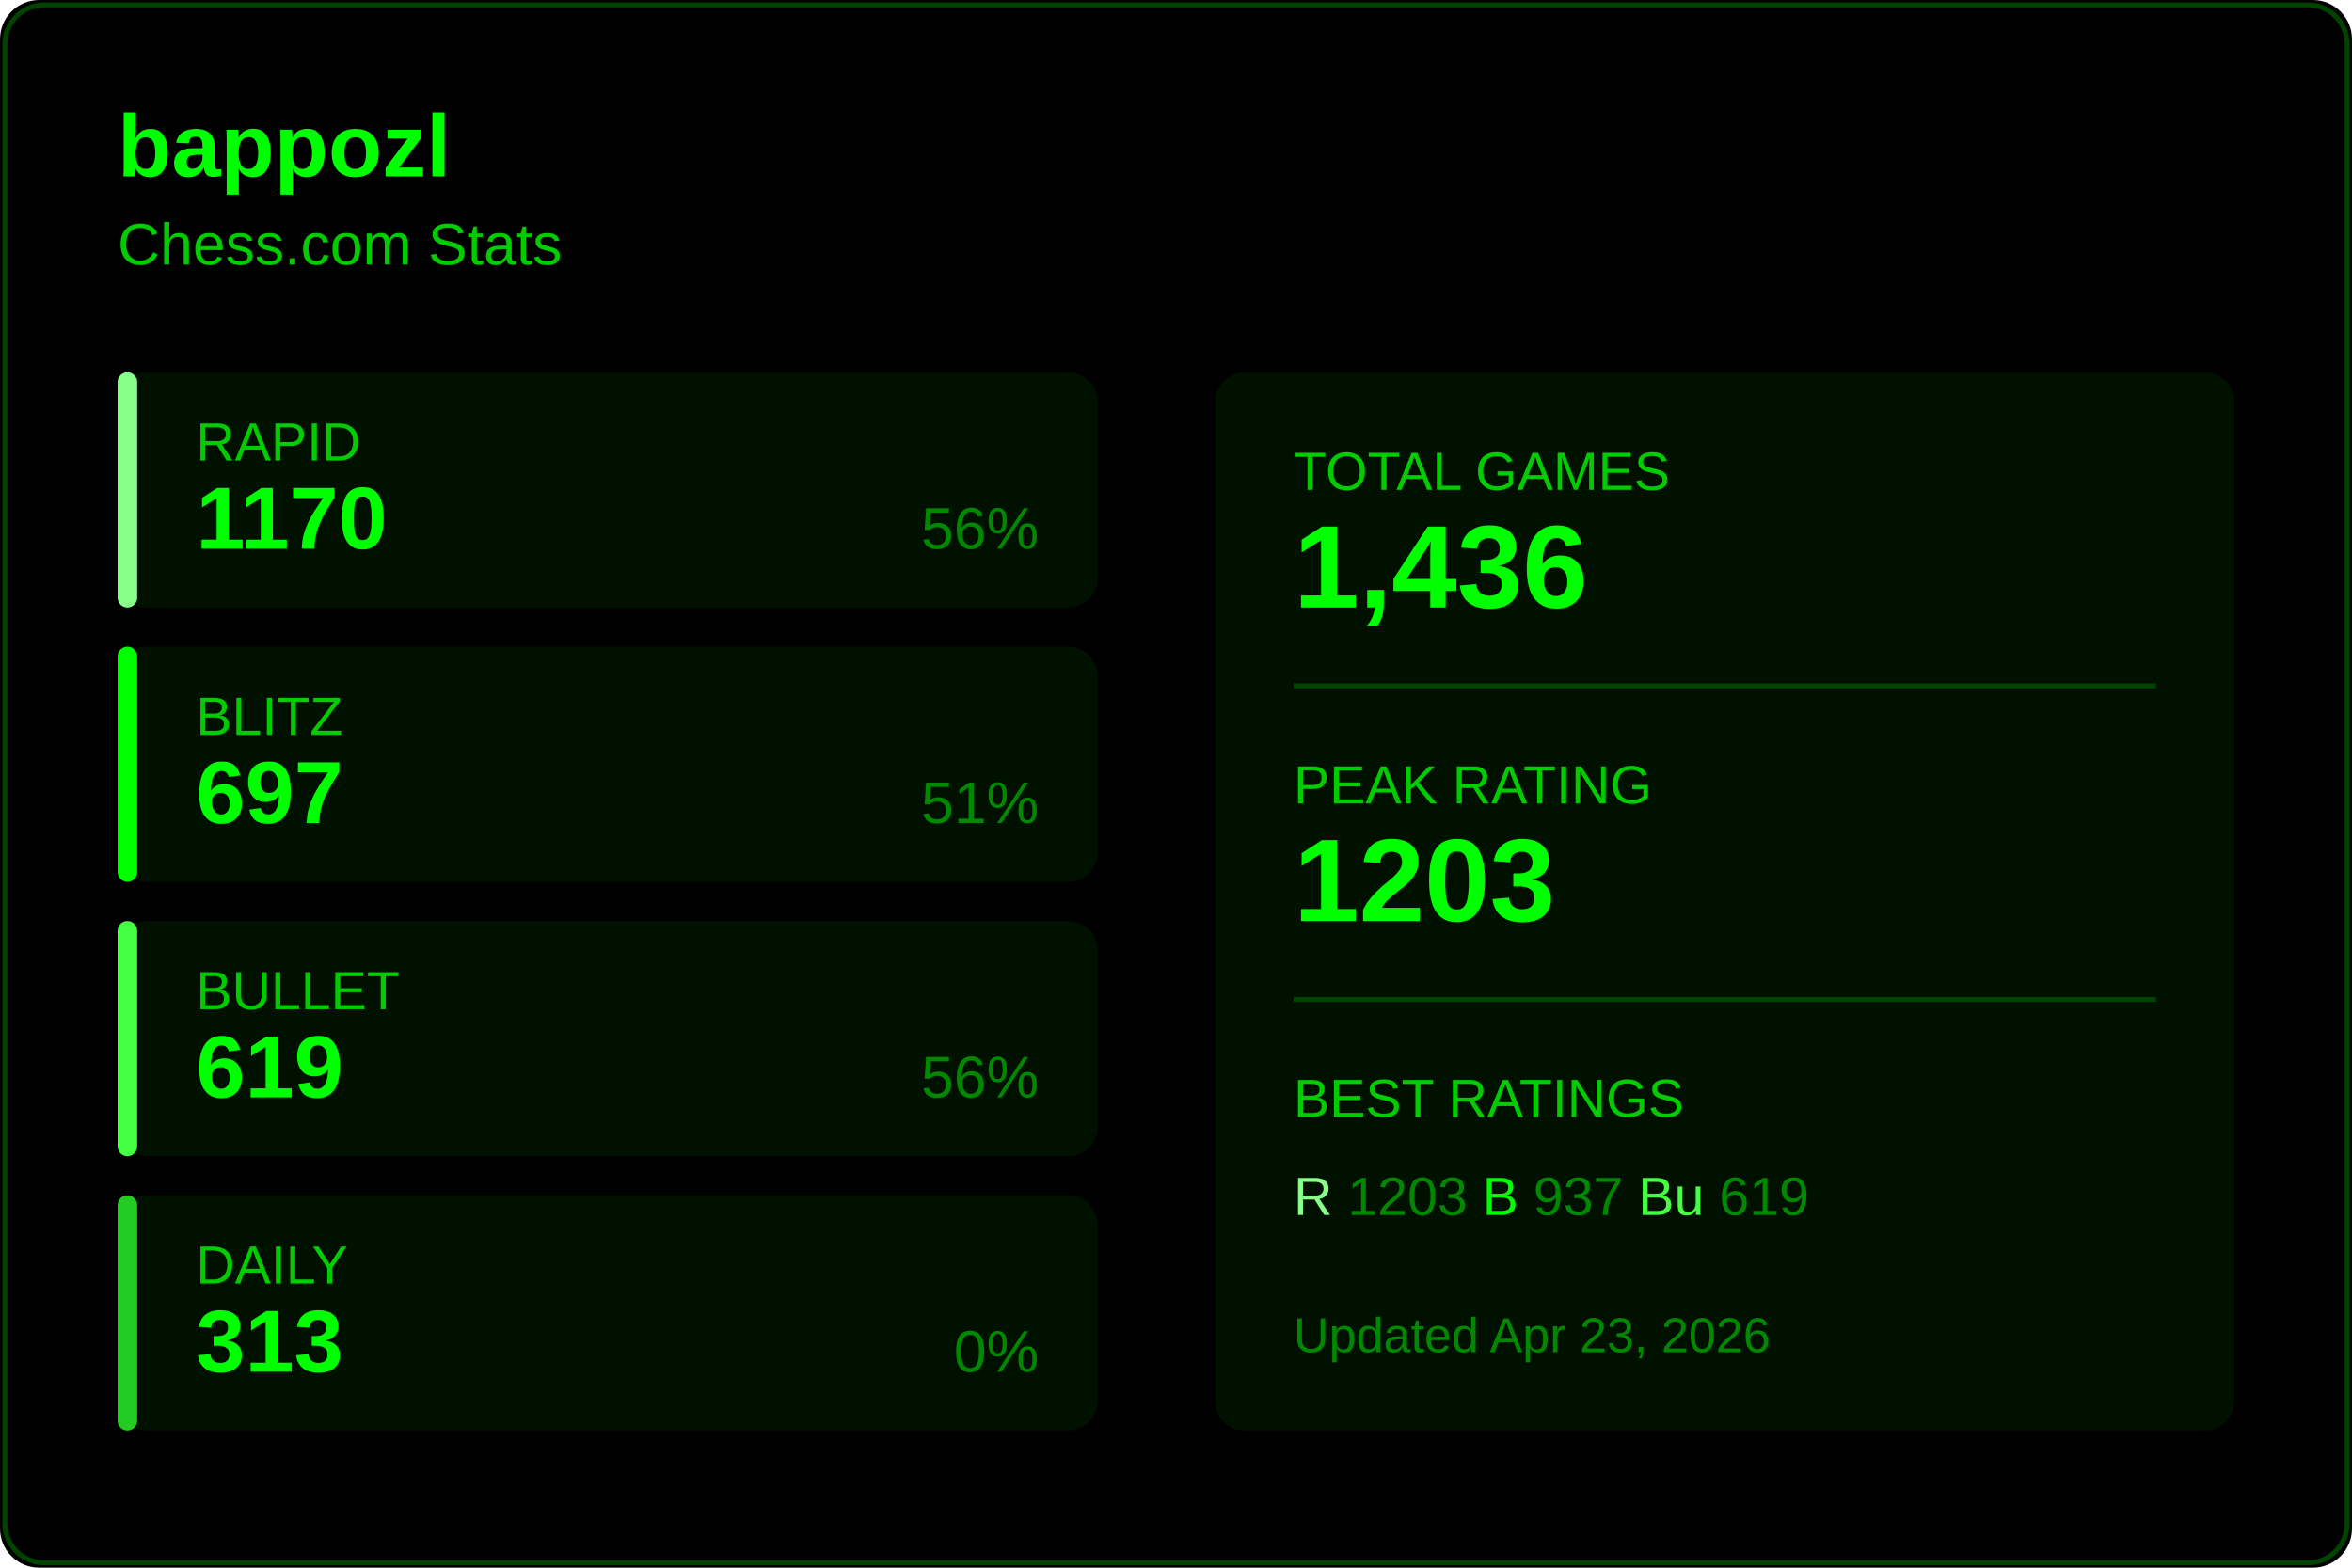
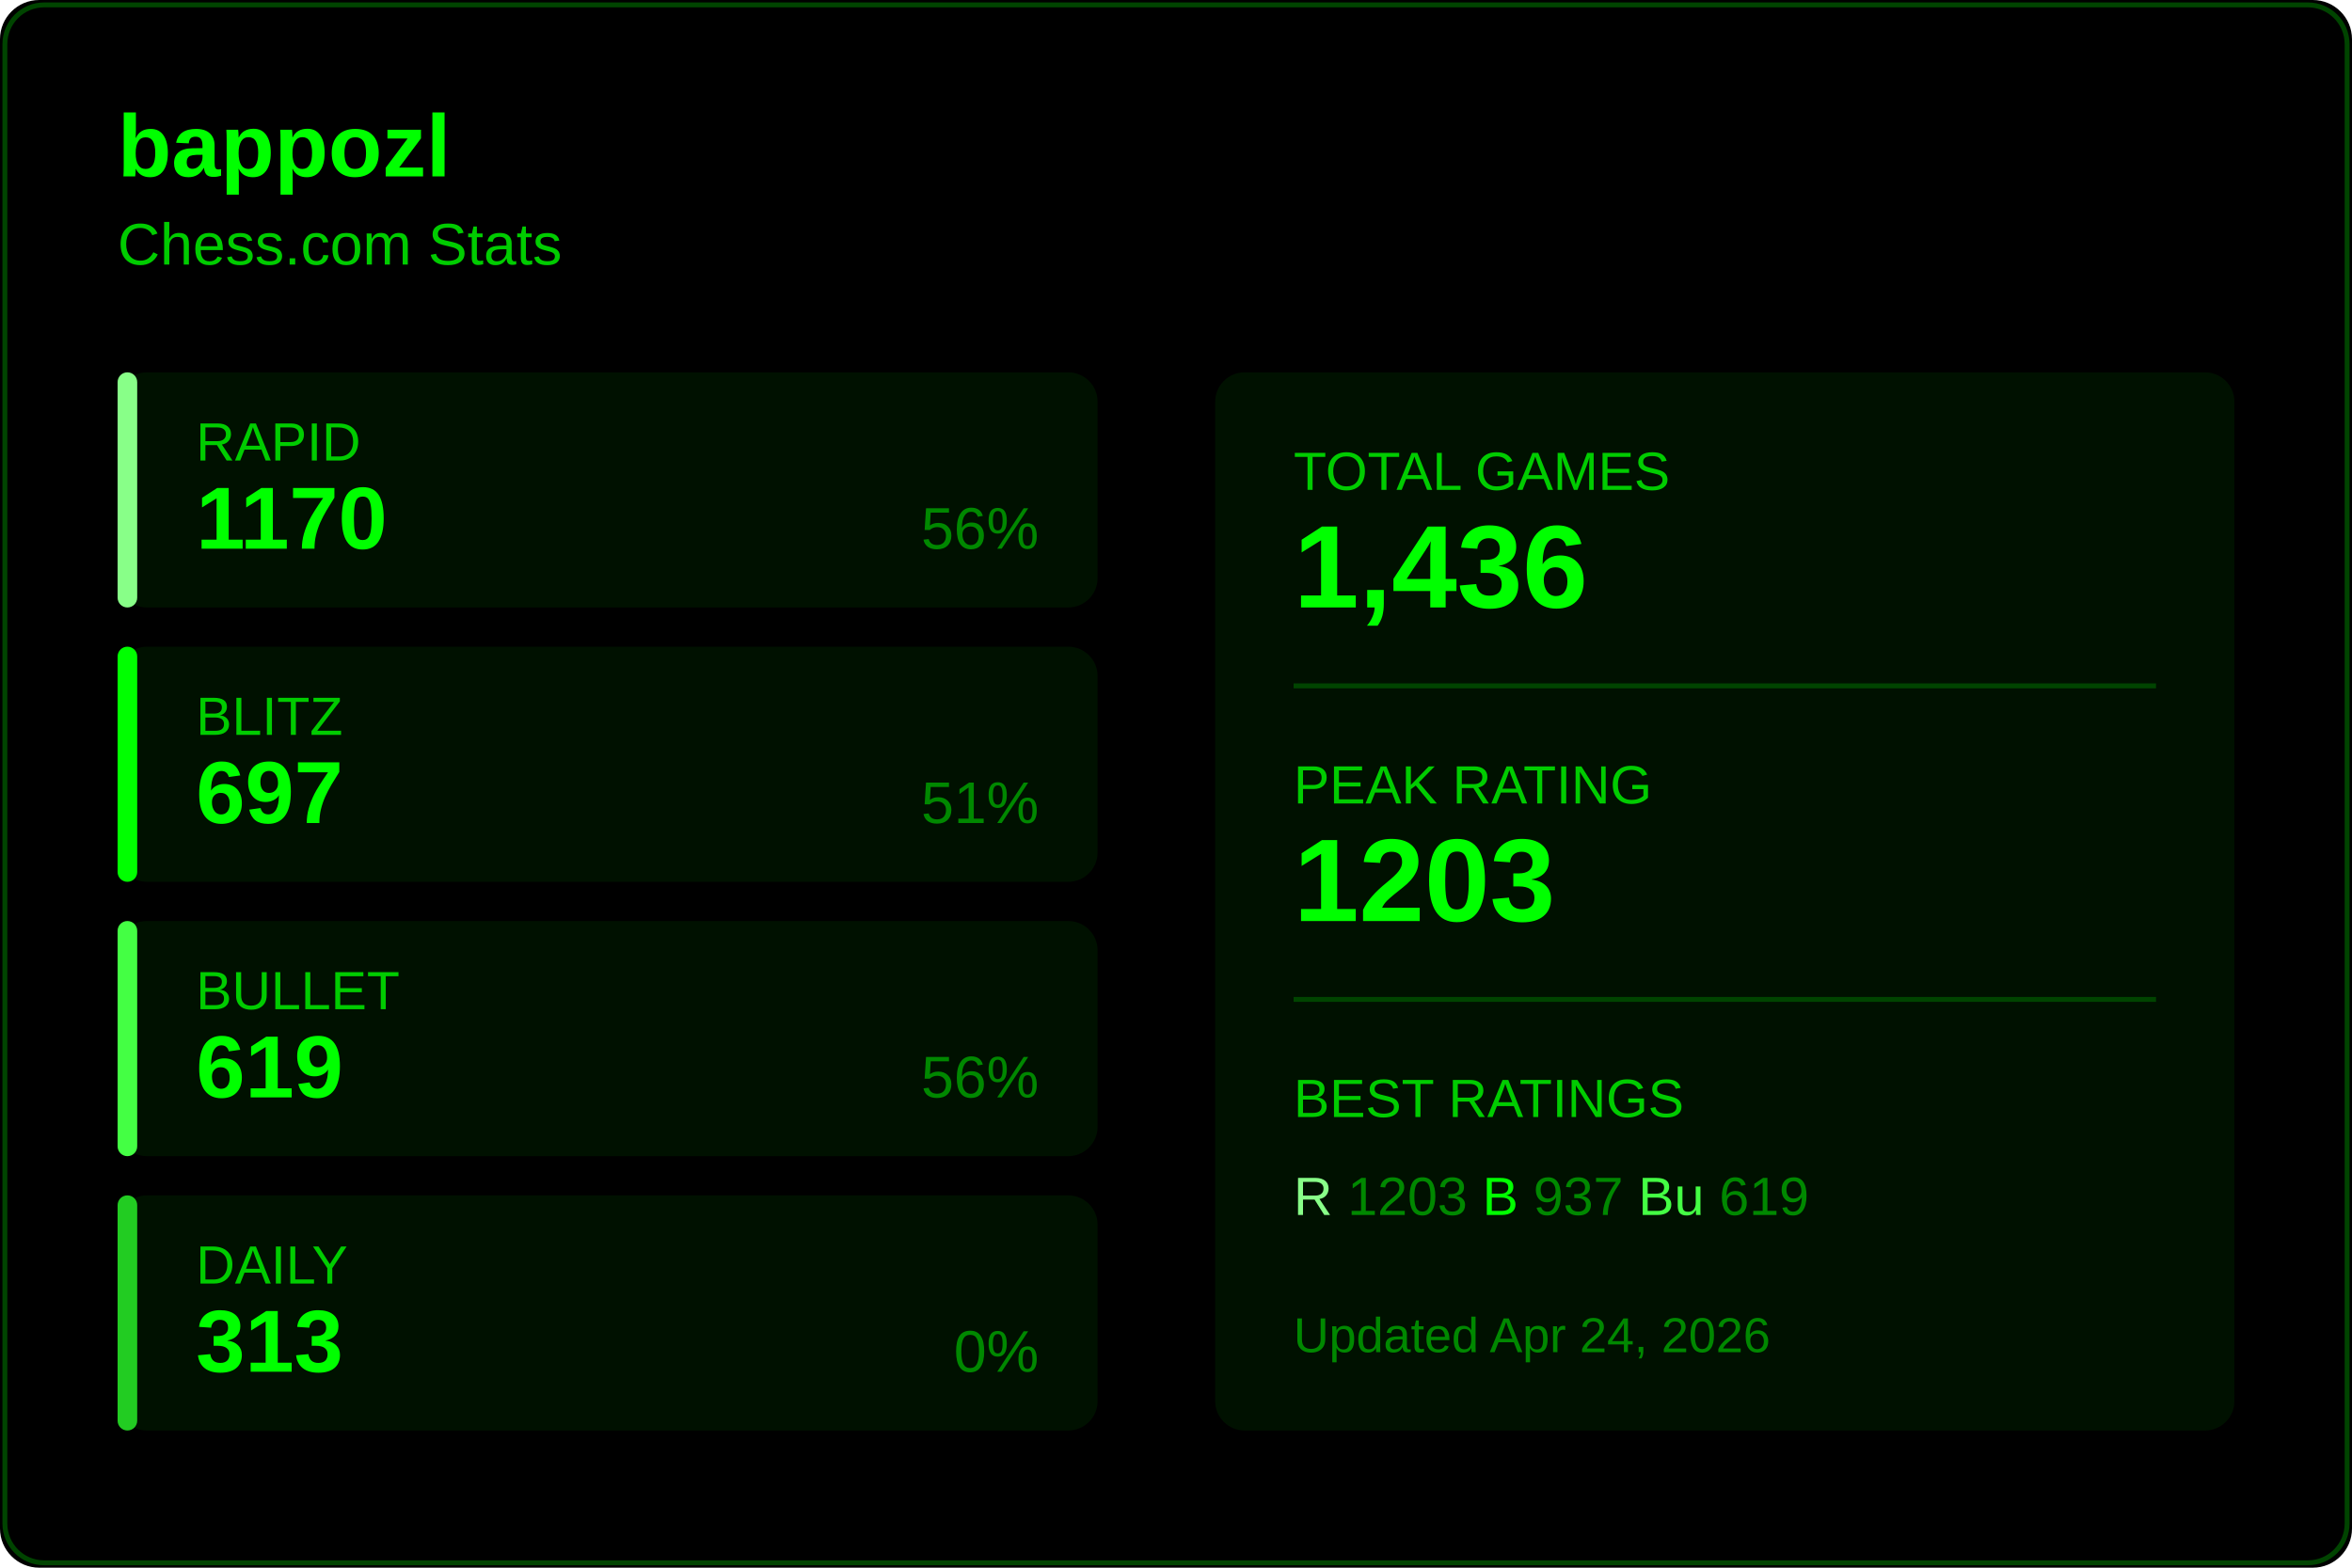
<svg xmlns="http://www.w3.org/2000/svg" width="480" height="320">
  <rect width="480" height="320" fill="#000000" rx="8" />
  <rect x="1" y="1" width="478" height="318" fill="none" stroke="#004400" rx="8" />
  <text x="24" y="36" fill="#00ff00" font-size="18" font-weight="600" font-family="Segoe UI, Arial, sans-serif">
    bappozl
  </text>
  <text x="24" y="54" fill="#00cc00" font-size="12" font-family="Segoe UI, Arial, sans-serif">
    Chess.com Stats
  </text>
  <g transform="translate(24, 76)">
    <rect width="200" height="48" fill="#001100" rx="6" />
    <rect width="4" height="48" fill="#88ff88" rx="2" />
    <text x="16" y="18" fill="#00cc00" font-size="11" font-family="Segoe UI, Arial, sans-serif">RAPID</text>
    <text x="16" y="36" fill="#00ff00" font-size="18" font-weight="600" font-family="Segoe UI, Arial, sans-serif">1170</text>
    <text x="188" y="36" fill="#008800" font-size="12" font-family="Segoe UI, Arial, sans-serif" text-anchor="end">56%</text>
  </g>
  <g transform="translate(24, 132)">
    <rect width="200" height="48" fill="#001100" rx="6" />
    <rect width="4" height="48" fill="#00ff00" rx="2" />
    <text x="16" y="18" fill="#00cc00" font-size="11" font-family="Segoe UI, Arial, sans-serif">BLITZ</text>
    <text x="16" y="36" fill="#00ff00" font-size="18" font-weight="600" font-family="Segoe UI, Arial, sans-serif">697</text>
    <text x="188" y="36" fill="#008800" font-size="12" font-family="Segoe UI, Arial, sans-serif" text-anchor="end">51%</text>
  </g>
  <g transform="translate(24, 188)">
    <rect width="200" height="48" fill="#001100" rx="6" />
    <rect width="4" height="48" fill="#44ff44" rx="2" />
    <text x="16" y="18" fill="#00cc00" font-size="11" font-family="Segoe UI, Arial, sans-serif">BULLET</text>
    <text x="16" y="36" fill="#00ff00" font-size="18" font-weight="600" font-family="Segoe UI, Arial, sans-serif">619</text>
    <text x="188" y="36" fill="#008800" font-size="12" font-family="Segoe UI, Arial, sans-serif" text-anchor="end">56%</text>
  </g>
  <g transform="translate(24, 244)">
    <rect width="200" height="48" fill="#001100" rx="6" />
    <rect width="4" height="48" fill="#22cc22" rx="2" />
    <text x="16" y="18" fill="#00cc00" font-size="11" font-family="Segoe UI, Arial, sans-serif">DAILY</text>
    <text x="16" y="36" fill="#00ff00" font-size="18" font-weight="600" font-family="Segoe UI, Arial, sans-serif">313</text>
    <text x="188" y="36" fill="#008800" font-size="12" font-family="Segoe UI, Arial, sans-serif" text-anchor="end">0%</text>
  </g>
  <g transform="translate(248, 76)">
    <rect width="208" height="216" fill="#001100" rx="6" />
    <text x="16" y="24" fill="#00cc00" font-size="11" font-family="Segoe UI, Arial, sans-serif">TOTAL GAMES</text>
    <text x="16" y="48" fill="#00ff00" font-size="24" font-weight="600" font-family="Segoe UI, Arial, sans-serif">1,436</text>
    <line x1="16" y1="64" x2="192" y2="64" stroke="#004400" />
    <text x="16" y="88" fill="#00cc00" font-size="11" font-family="Segoe UI, Arial, sans-serif">PEAK RATING</text>
    <text x="16" y="112" fill="#00ff00" font-size="24" font-weight="600" font-family="Segoe UI, Arial, sans-serif">1203</text>
    <line x1="16" y1="128" x2="192" y2="128" stroke="#004400" />
    <text x="16" y="152" fill="#00cc00" font-size="11" font-family="Segoe UI, Arial, sans-serif">BEST RATINGS</text>
    <text x="16" y="172" fill="#008800" font-size="11" font-family="Segoe UI, Arial, sans-serif">
      <tspan fill="#88ff88">R</tspan> 1203
      <tspan fill="#00ff00">B</tspan> 937
      <tspan fill="#44ff44">Bu</tspan> 619
    </text>
    <text x="16" y="200" fill="#008800" font-size="10" font-family="Segoe UI, Arial, sans-serif">
-       Updated Apr 23, 2026
+       Updated Apr 24, 2026
    </text>
  </g>
</svg>
